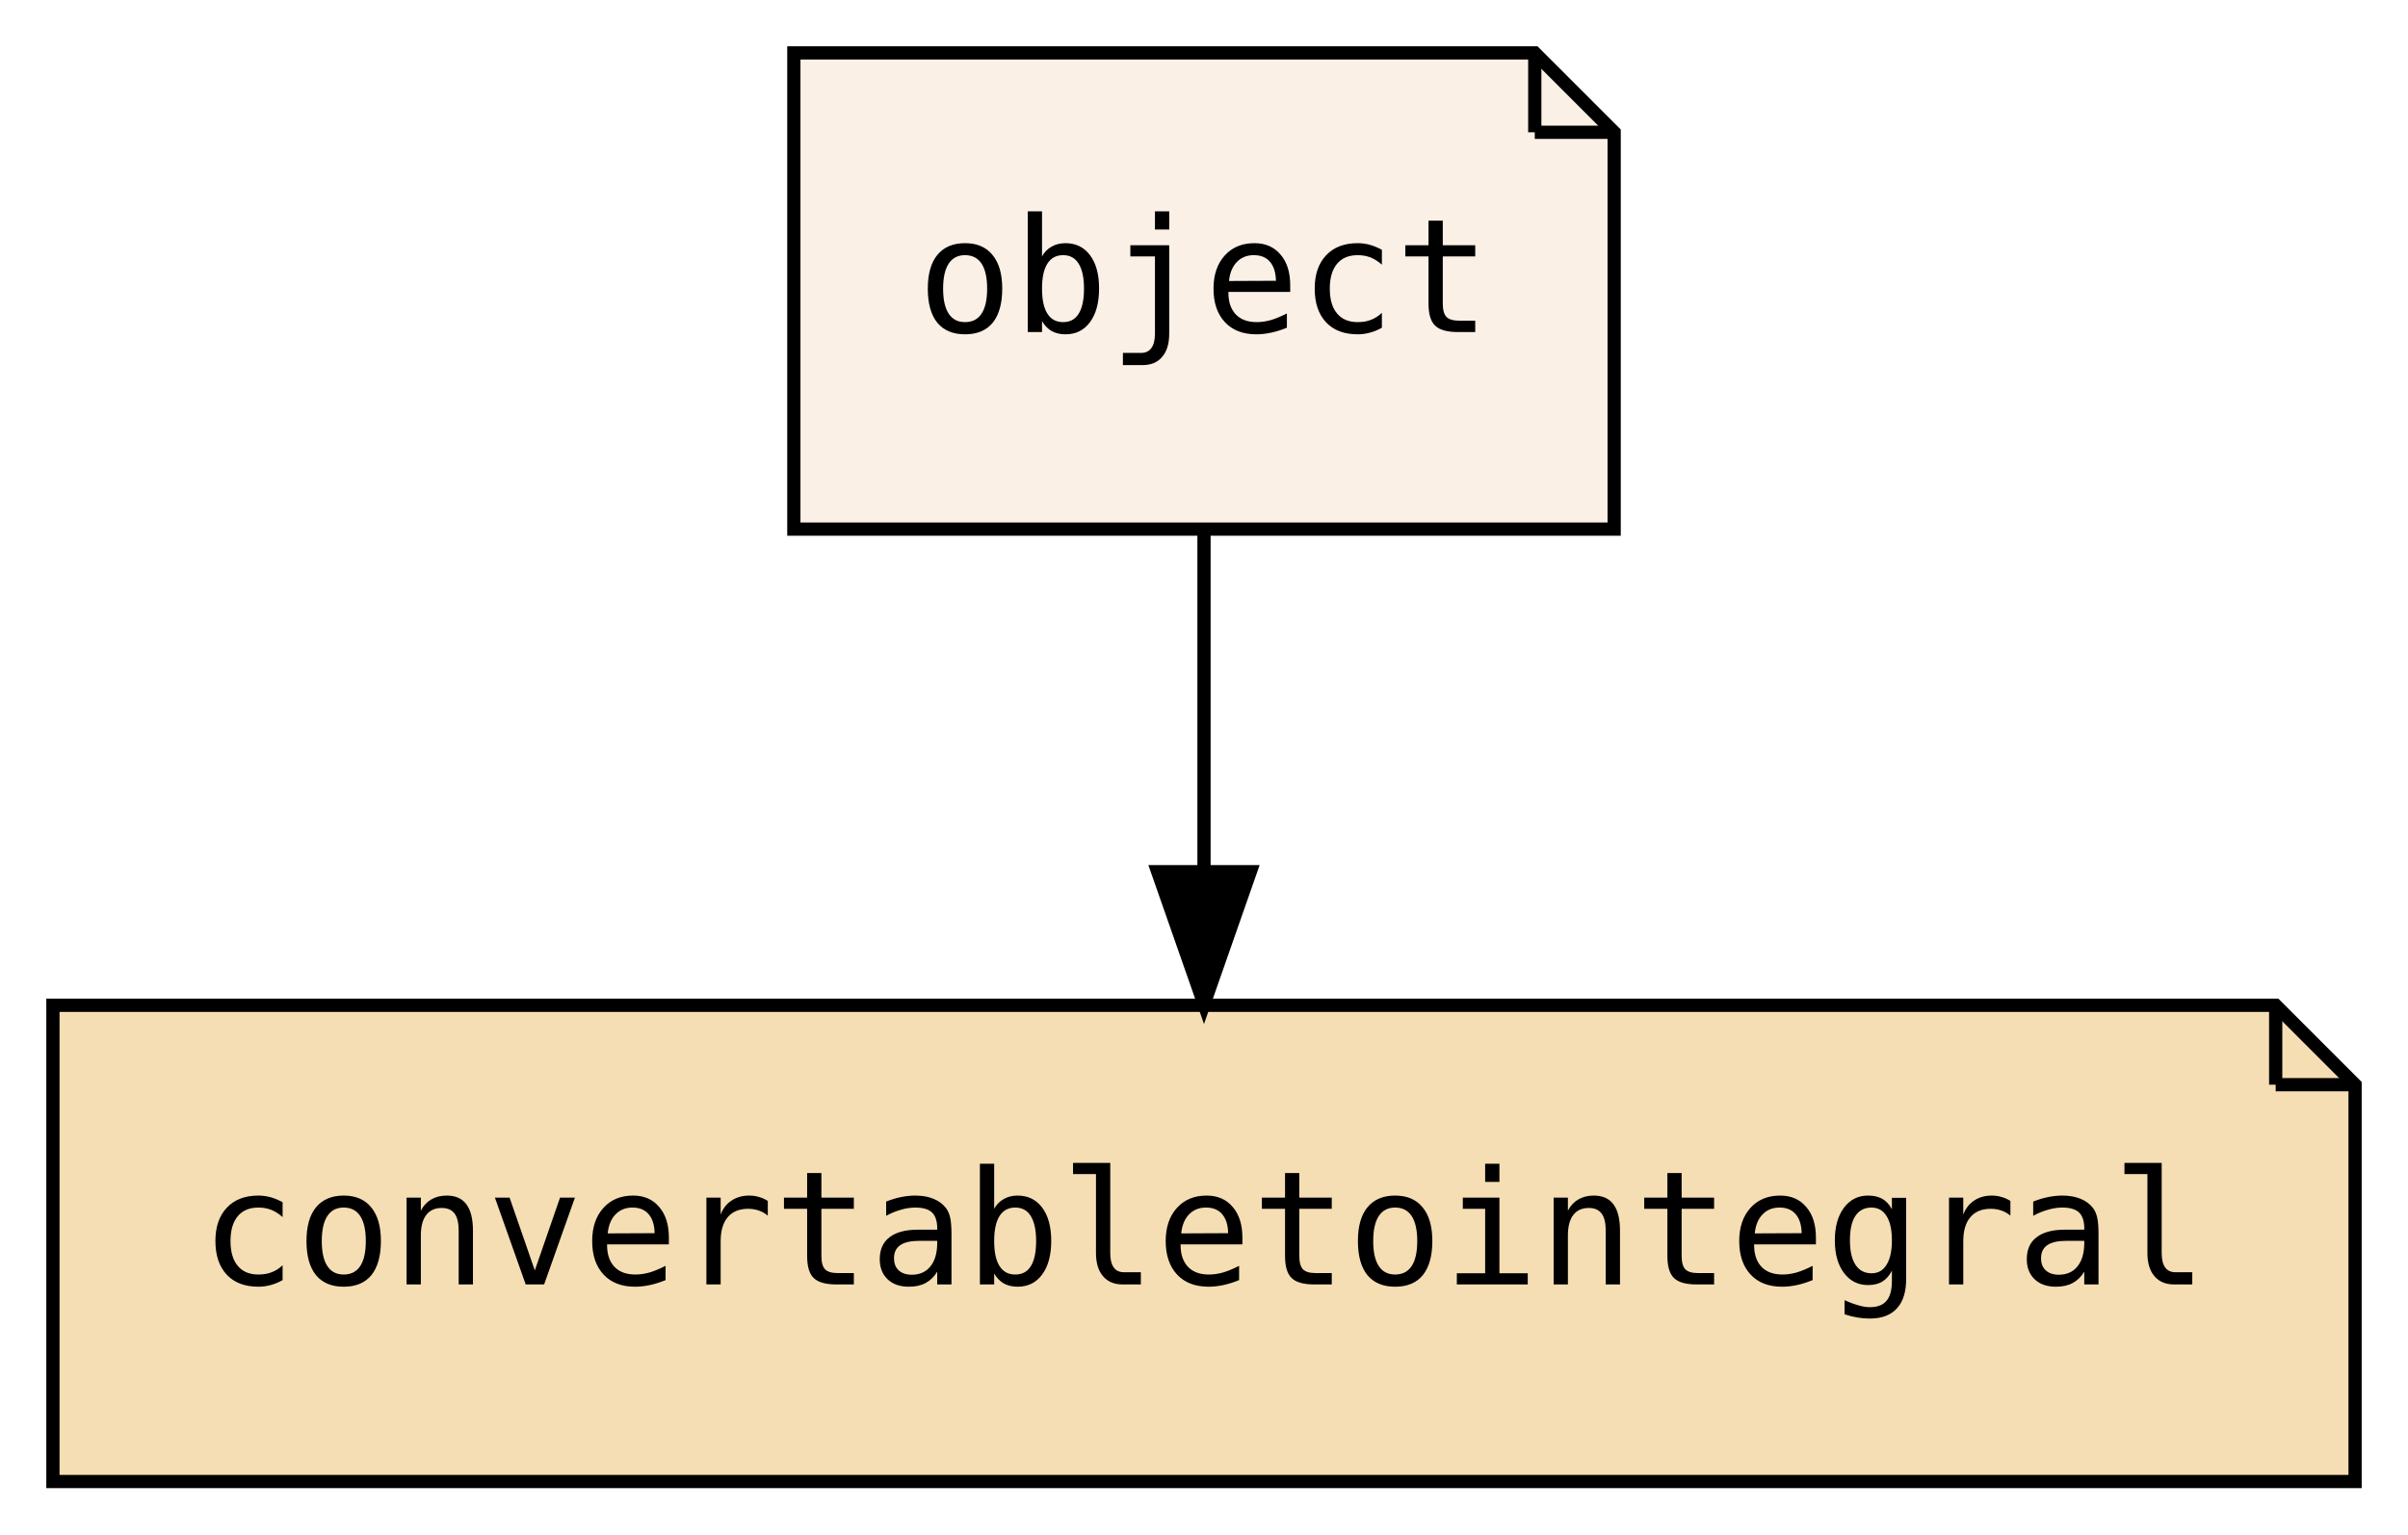
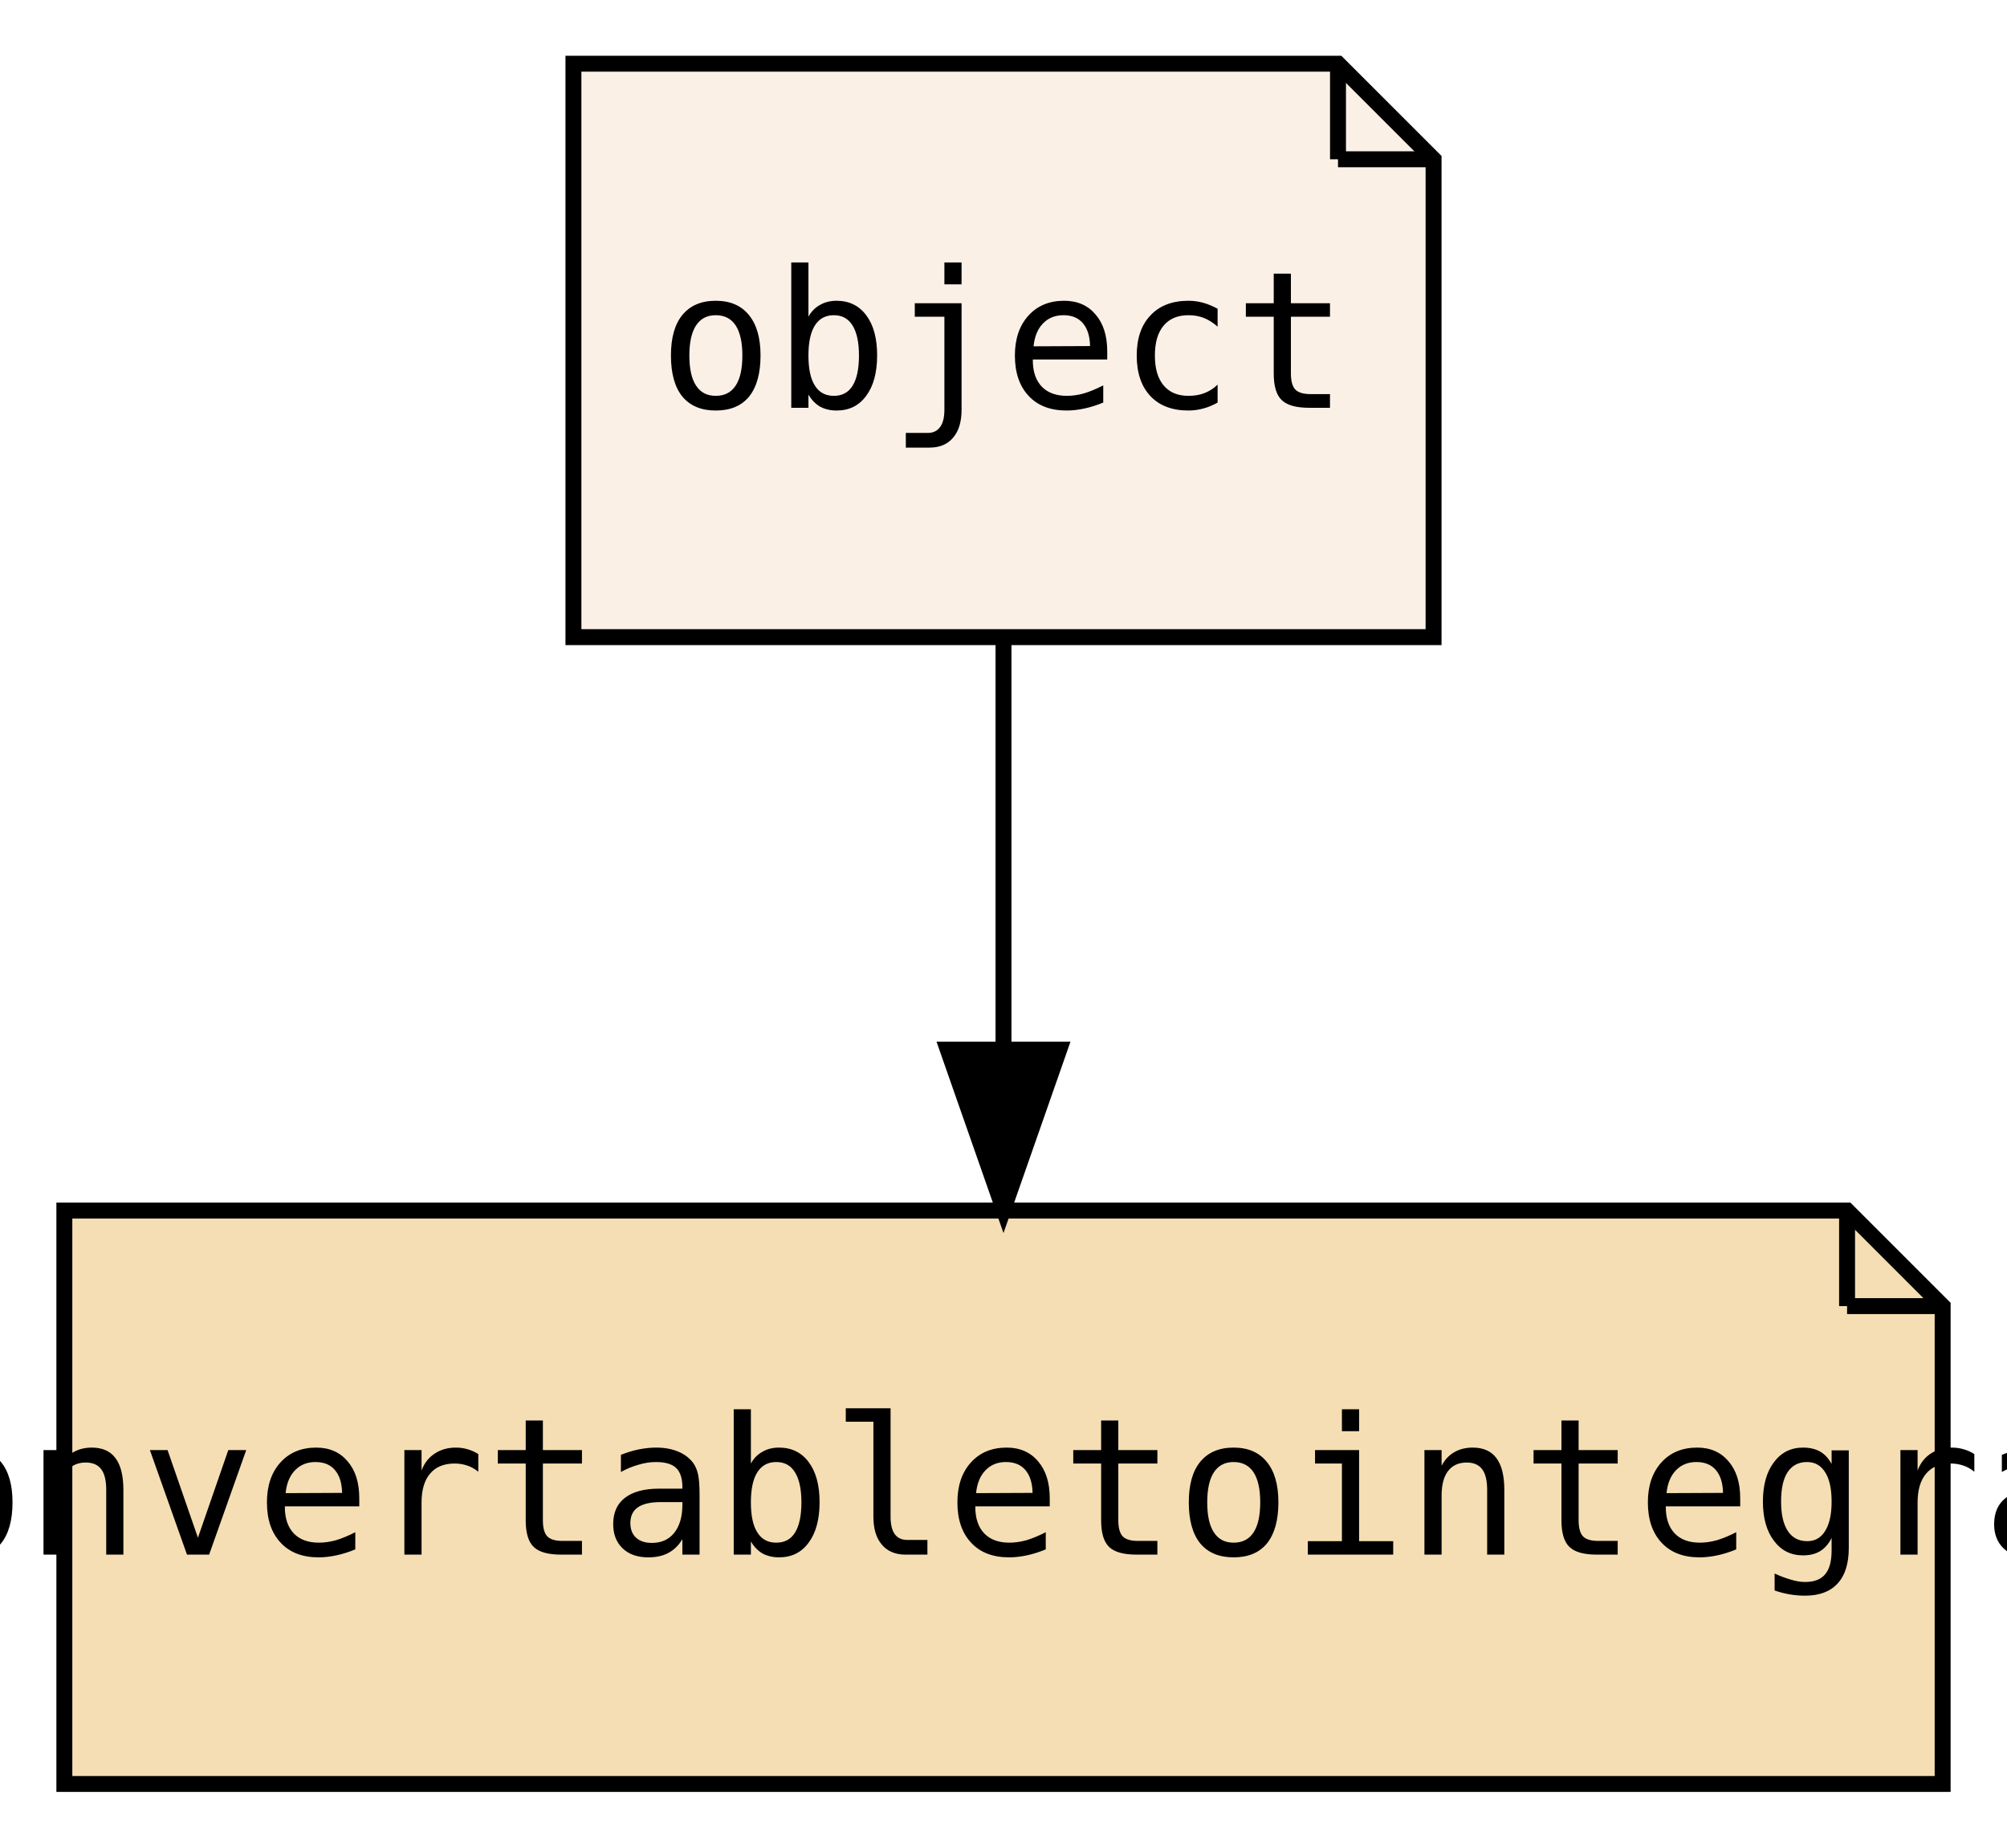
- <svg xmlns="http://www.w3.org/2000/svg" xmlns:xlink="http://www.w3.org/1999/xlink" width="182pt" height="116pt" viewBox="0.00 0.00 182.00 116.00">
+ <svg xmlns="http://www.w3.org/2000/svg" xmlns:xlink="http://www.w3.org/1999/xlink" width="126pt" height="116pt" viewBox="0.00 0.00 125.96 116.00">
  <g id="graph0" class="graph" transform="scale(1 1) rotate(0) translate(4 112)">
-     <polygon fill="transparent" stroke="transparent" points="-4,4 -4,-112 178,-112 178,4 -4,4" />
+     <polygon fill="transparent" stroke="transparent" points="-4,4 -4,-112 121.96,-112 121.96,4 -4,4" />
    <g id="node1" class="node">
      <g id="a_node1">
        <a xlink:href="PsyllaReference_Types.xhtml#PsyllaReference_Types_Details_object" xlink:title="object" target="_parent">
-           <polygon fill="linen" stroke="black" points="112,-108 56,-108 56,-72 118,-72 118,-102 112,-108" />
-           <polyline fill="none" stroke="black" points="112,-108 112,-102 " />
-           <polyline fill="none" stroke="black" points="118,-102 112,-102 " />
-           <text text-anchor="middle" x="87" y="-86.9" font-family="Source Code Pro,monospace" font-size="12.00">object</text>
+           <polygon fill="linen" stroke="black" points="79.98,-108 31.98,-108 31.98,-72 85.98,-72 85.98,-102 79.98,-108" />
+           <polyline fill="none" stroke="black" points="79.98,-108 79.98,-102 " />
+           <polyline fill="none" stroke="black" points="85.98,-102 79.98,-102 " />
+           <text text-anchor="middle" x="58.98" y="-86.4" font-family="Source Code Pro,monospace" font-size="12.00">object</text>
        </a>
      </g>
    </g>
    <g id="node2" class="node">
      <g id="a_node2">
        <a xlink:href="PsyllaReference_Types.xhtml#PsyllaReference_Types_Details_convertabletointegral" xlink:title="convertabletointegral" target="_parent">
-           <polygon fill="wheat" stroke="black" points="168,-36 0,-36 0,0 174,0 174,-30 168,-36" />
-           <polyline fill="none" stroke="black" points="168,-36 168,-30 " />
-           <polyline fill="none" stroke="black" points="174,-30 168,-30 " />
-           <text text-anchor="middle" x="87" y="-14.9" font-family="Source Code Pro,monospace" font-size="12.00">convertabletointegral</text>
+           <polygon fill="wheat" stroke="black" points="111.94,-36 0.02,-36 0.02,0 117.94,0 117.94,-30 111.94,-36" />
+           <polyline fill="none" stroke="black" points="111.94,-36 111.94,-30 " />
+           <polyline fill="none" stroke="black" points="117.94,-30 111.94,-30 " />
+           <text text-anchor="middle" x="58.98" y="-14.4" font-family="Source Code Pro,monospace" font-size="12.00">convertabletointegral</text>
        </a>
      </g>
    </g>
    <g id="edge1" class="edge">
-       <path fill="none" stroke="black" d="M87,-71.7C87,-63.98 87,-54.71 87,-46.11" />
-       <polygon fill="black" stroke="black" points="90.5,-46.1 87,-36.1 83.5,-46.1 90.5,-46.1" />
+       <path fill="none" stroke="black" d="M58.98,-71.7C58.98,-63.98 58.98,-54.71 58.98,-46.11" />
+       <polygon fill="black" stroke="black" points="62.48,-46.1 58.98,-36.1 55.48,-46.1 62.48,-46.1" />
    </g>
  </g>
</svg>
